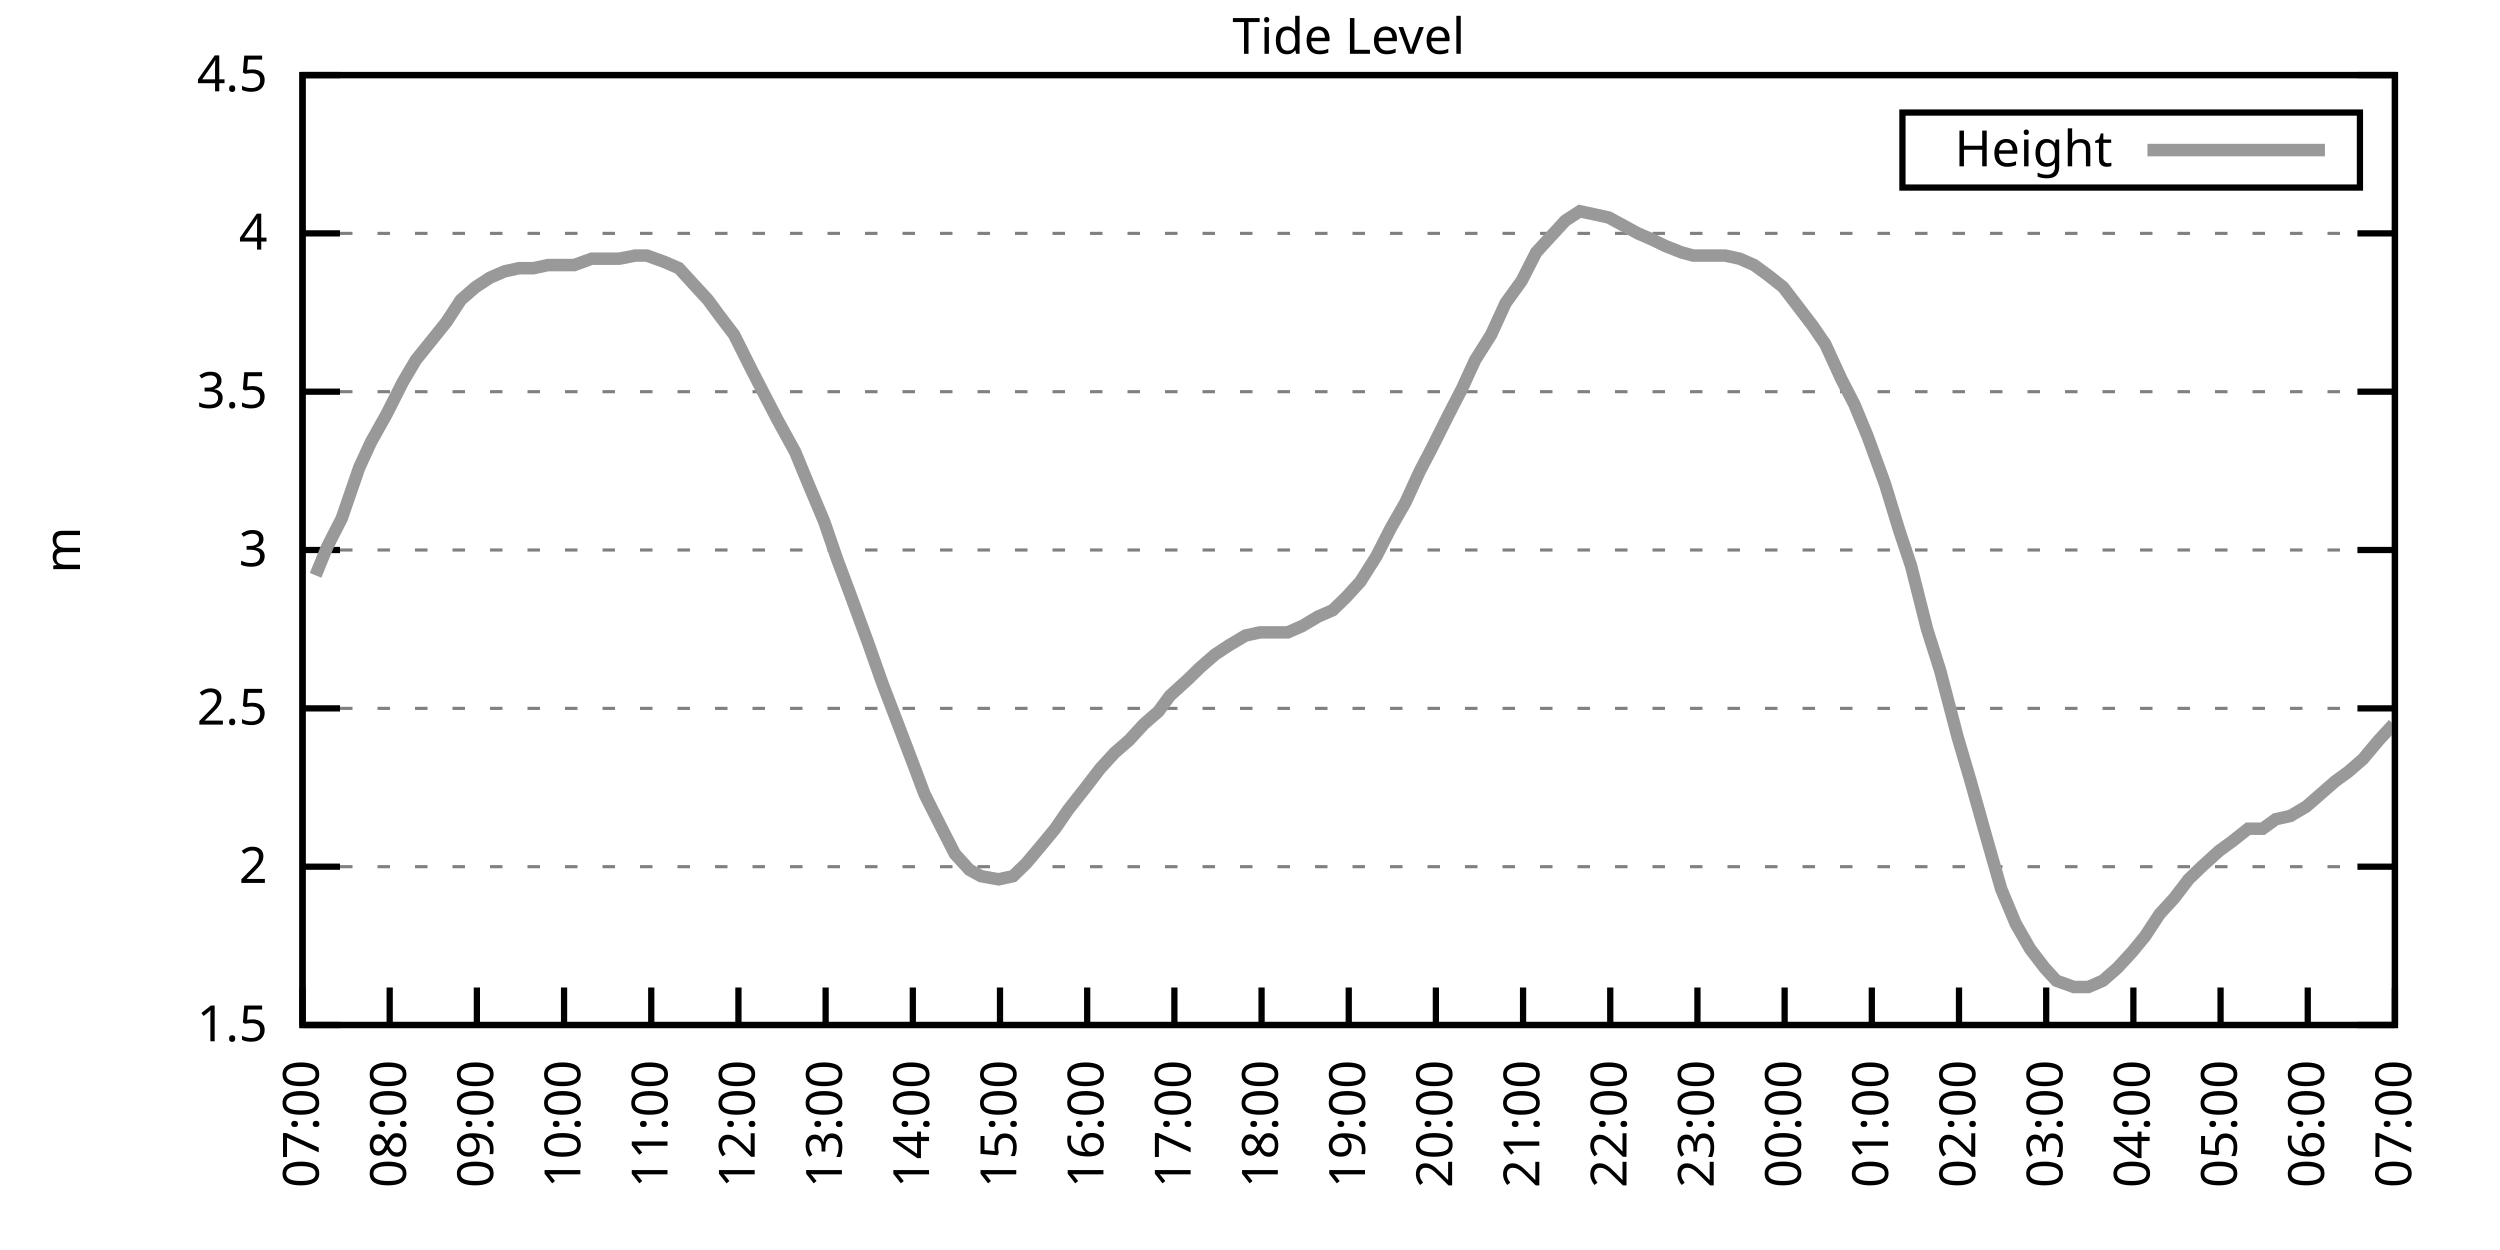
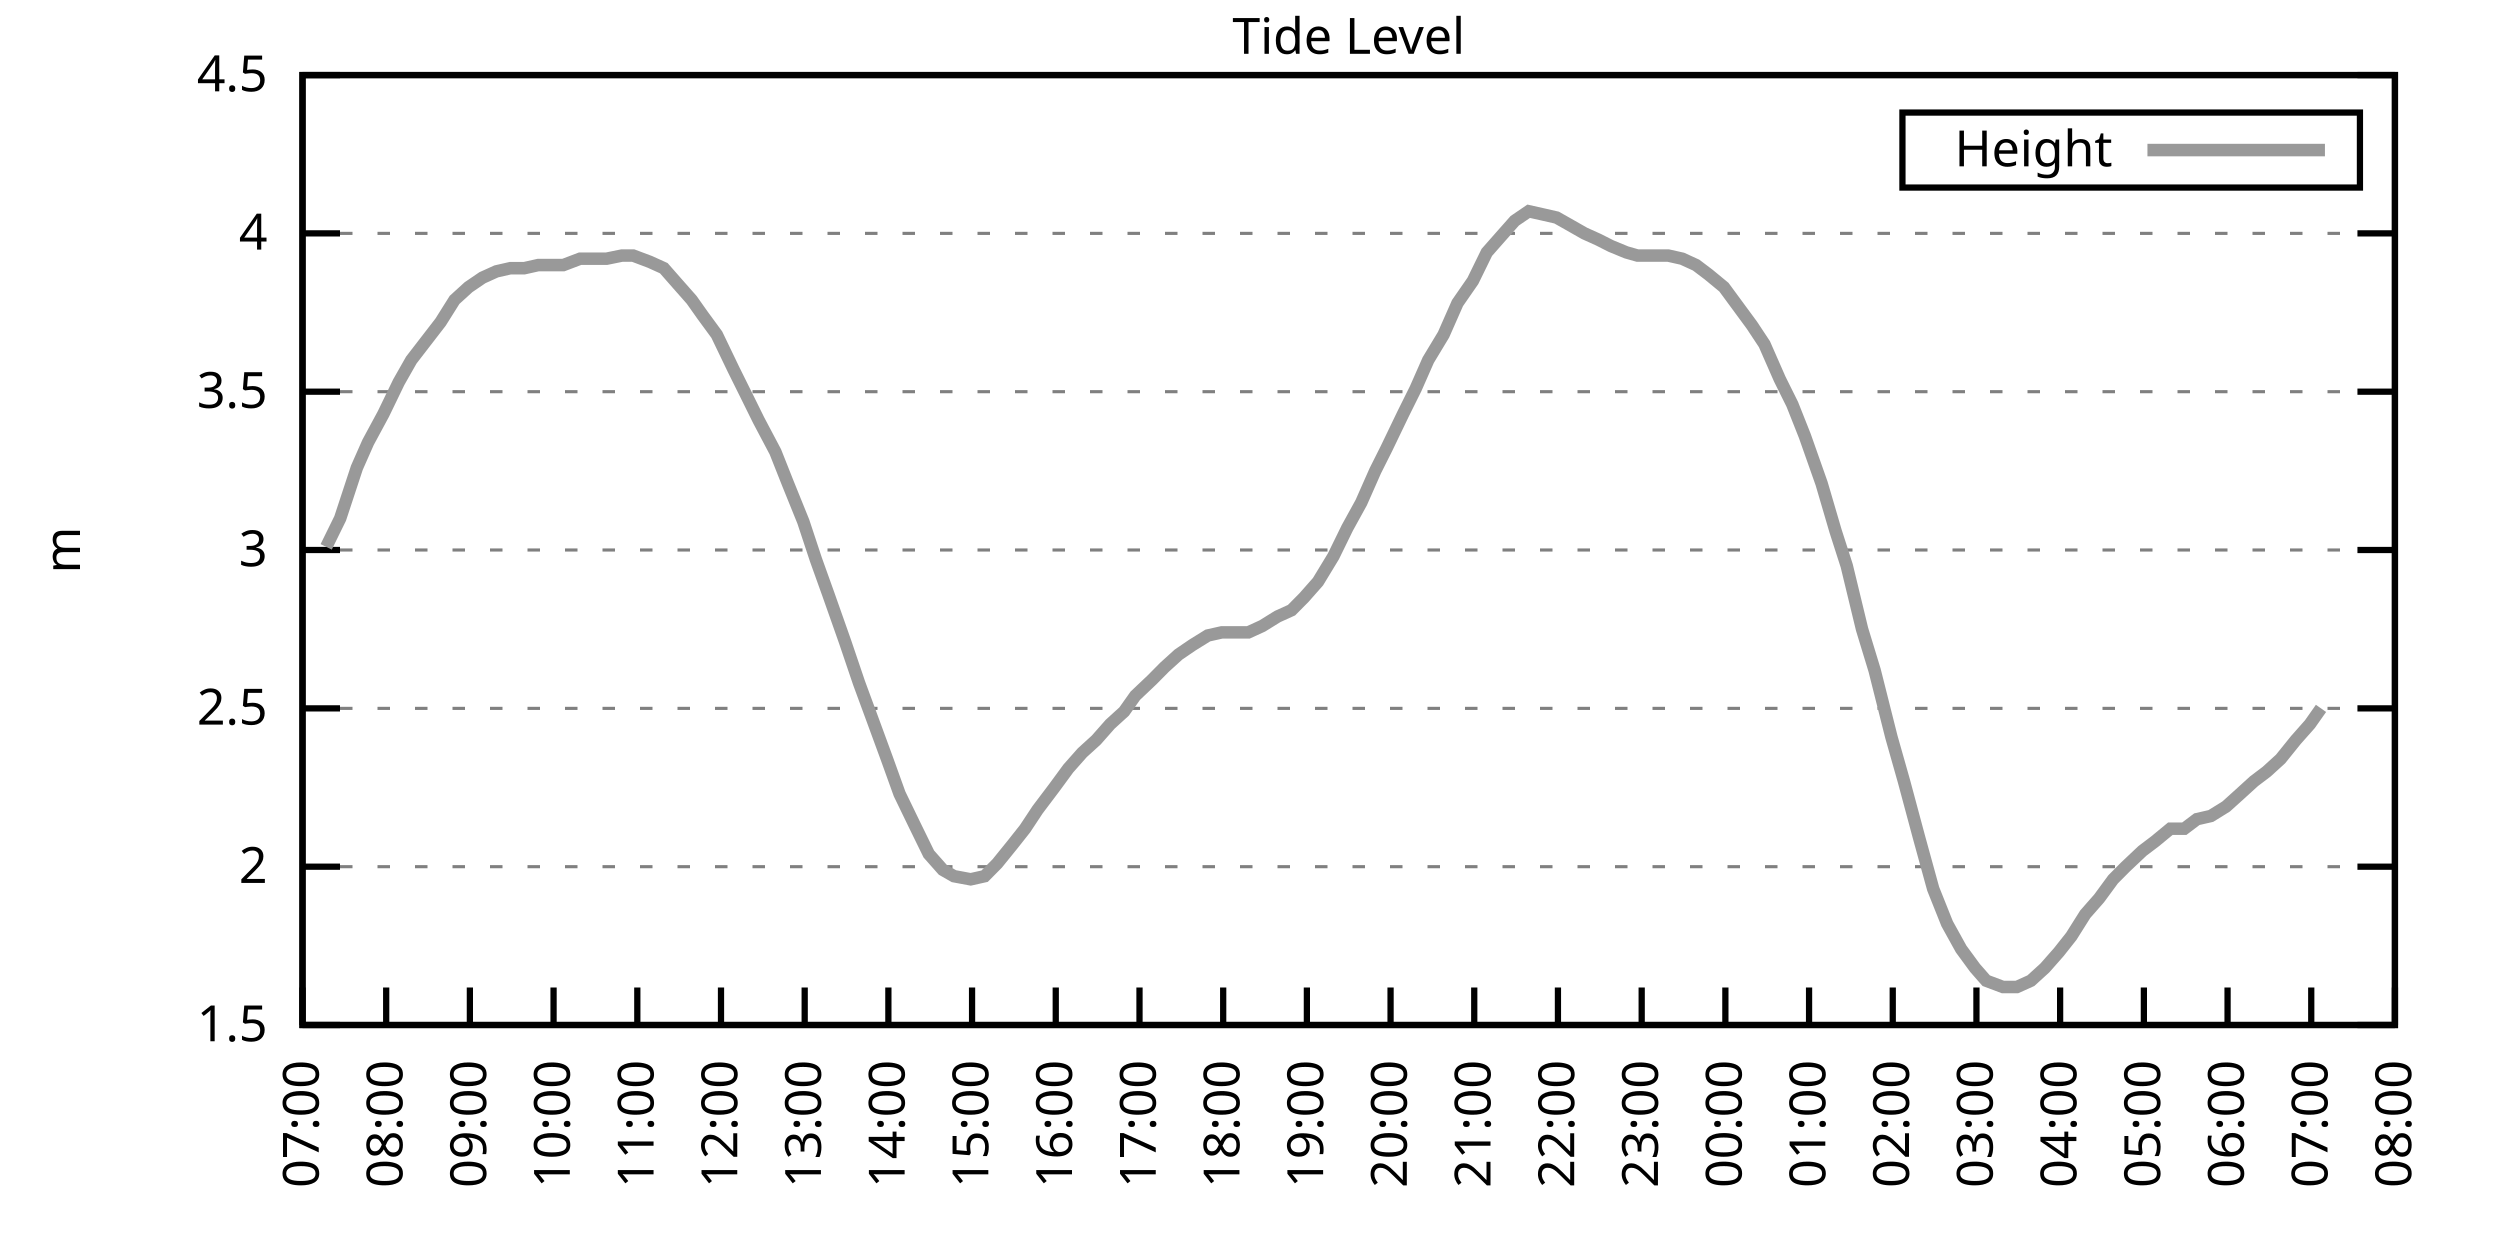
<svg xmlns="http://www.w3.org/2000/svg" xmlns:xlink="http://www.w3.org/1999/xlink" width="400" height="200" viewBox="0 0 400 200">
  <g id="gnuplot_canvas">
    <rect x="0" y="0" width="400" height="200" fill="none" />
    <defs>
      <circle id="gpDot" r="0.5" stroke-width="0.5" stroke="currentColor" />
      <path id="gpPt0" stroke-width="0.333" stroke="currentColor" d="M-1,0 h2 M0,-1 v2" />
      <path id="gpPt1" stroke-width="0.333" stroke="currentColor" d="M-1,-1 L1,1 M1,-1 L-1,1" />
      <path id="gpPt2" stroke-width="0.333" stroke="currentColor" d="M-1,0 L1,0 M0,-1 L0,1 M-1,-1 L1,1 M-1,1 L1,-1" />
      <rect id="gpPt3" stroke-width="0.333" stroke="currentColor" x="-1" y="-1" width="2" height="2" />
      <rect id="gpPt4" stroke-width="0.333" stroke="currentColor" fill="currentColor" x="-1" y="-1" width="2" height="2" />
      <circle id="gpPt5" stroke-width="0.333" stroke="currentColor" cx="0" cy="0" r="1" />
      <use xlink:href="#gpPt5" id="gpPt6" fill="currentColor" stroke="none" />
      <path id="gpPt7" stroke-width="0.333" stroke="currentColor" d="M0,-1.33 L-1.33,0.67 L1.33,0.67 z" />
      <use xlink:href="#gpPt7" id="gpPt8" fill="currentColor" stroke="none" />
      <use xlink:href="#gpPt7" id="gpPt9" stroke="currentColor" transform="rotate(180)" />
      <use xlink:href="#gpPt9" id="gpPt10" fill="currentColor" stroke="none" />
      <use xlink:href="#gpPt3" id="gpPt11" stroke="currentColor" transform="rotate(45)" />
      <use xlink:href="#gpPt11" id="gpPt12" fill="currentColor" stroke="none" />
      <path id="gpPt13" stroke-width="0.333" stroke="currentColor" d="M0,1.330 L1.265,0.411 L0.782,-1.067 L-0.782,-1.076 L-1.265,0.411 z" />
      <use xlink:href="#gpPt13" id="gpPt14" fill="currentColor" stroke="none" />
      <filter id="textbox" filterUnits="objectBoundingBox" x="0" y="0" height="1" width="1">
        <feFlood flood-color="white" flood-opacity="1" result="bgnd" />
        <feComposite in="SourceGraphic" in2="bgnd" operator="atop" />
      </filter>
      <filter id="greybox" filterUnits="objectBoundingBox" x="0" y="0" height="1" width="1">
        <feFlood flood-color="lightgrey" flood-opacity="1" result="grey" />
        <feComposite in="SourceGraphic" in2="grey" operator="atop" />
      </filter>
    </defs>
    <g fill="none" color="white" stroke="currentColor" stroke-width="1.00" stroke-linecap="butt" stroke-linejoin="miter">
</g>
    <g fill="none" color="black" stroke="currentColor" stroke-width="1.00" stroke-linecap="butt" stroke-linejoin="miter">
      <g stroke="none" shape-rendering="crispEdges">
        <polygon fill="rgb(255, 255, 255)" points="48.40,164.00 383.18,164.00 383.18,12.02 48.40,12.02 " />
      </g>
    </g>
    <g fill="none" color="black" stroke="currentColor" stroke-width="1.00" stroke-linecap="butt" stroke-linejoin="miter">
</g>
    <g fill="none" color="black" stroke="black" stroke-width="0.50" stroke-linecap="butt" stroke-linejoin="miter">
</g>
    <g fill="none" color="gray" stroke="currentColor" stroke-width="0.50" stroke-linecap="butt" stroke-linejoin="miter">
      <path stroke="gray" stroke-dasharray="2,4" class="gridline" d="M48.40,164.00 L383.19,164.00  " />
    </g>
    <g fill="none" color="gray" stroke="gray" stroke-width="1.00" stroke-linecap="butt" stroke-linejoin="miter">
</g>
    <g fill="none" color="black" stroke="currentColor" stroke-width="1.00" stroke-linecap="butt" stroke-linejoin="miter">
      <path stroke="black" d="M48.40,164.00 L54.40,164.00 M383.19,164.00 L377.19,164.00  " />
      <g transform="translate(42.80,166.60)" stroke="none" fill="black" font-family="Sans" font-size="8.00" text-anchor="end">
        <text>
          <tspan font-family="Sans"> 1.5</tspan>
        </text>
      </g>
    </g>
    <g fill="none" color="black" stroke="currentColor" stroke-width="1.00" stroke-linecap="butt" stroke-linejoin="miter">
</g>
    <g fill="none" color="black" stroke="black" stroke-width="0.50" stroke-linecap="butt" stroke-linejoin="miter">
</g>
    <g fill="none" color="gray" stroke="currentColor" stroke-width="0.50" stroke-linecap="butt" stroke-linejoin="miter">
      <path stroke="gray" stroke-dasharray="2,4" class="gridline" d="M48.40,138.67 L383.19,138.67  " />
    </g>
    <g fill="none" color="gray" stroke="gray" stroke-width="1.00" stroke-linecap="butt" stroke-linejoin="miter">
</g>
    <g fill="none" color="black" stroke="currentColor" stroke-width="1.00" stroke-linecap="butt" stroke-linejoin="miter">
      <path stroke="black" d="M48.40,138.67 L54.40,138.67 M383.19,138.67 L377.19,138.67  " />
      <g transform="translate(42.80,141.27)" stroke="none" fill="black" font-family="Sans" font-size="8.00" text-anchor="end">
        <text>
          <tspan font-family="Sans"> 2</tspan>
        </text>
      </g>
    </g>
    <g fill="none" color="black" stroke="currentColor" stroke-width="1.00" stroke-linecap="butt" stroke-linejoin="miter">
</g>
    <g fill="none" color="black" stroke="black" stroke-width="0.50" stroke-linecap="butt" stroke-linejoin="miter">
</g>
    <g fill="none" color="gray" stroke="currentColor" stroke-width="0.50" stroke-linecap="butt" stroke-linejoin="miter">
      <path stroke="gray" stroke-dasharray="2,4" class="gridline" d="M48.40,113.34 L383.19,113.34  " />
    </g>
    <g fill="none" color="gray" stroke="gray" stroke-width="1.00" stroke-linecap="butt" stroke-linejoin="miter">
</g>
    <g fill="none" color="black" stroke="currentColor" stroke-width="1.00" stroke-linecap="butt" stroke-linejoin="miter">
      <path stroke="black" d="M48.40,113.34 L54.40,113.34 M383.19,113.34 L377.19,113.34  " />
      <g transform="translate(42.80,115.94)" stroke="none" fill="black" font-family="Sans" font-size="8.00" text-anchor="end">
        <text>
          <tspan font-family="Sans"> 2.5</tspan>
        </text>
      </g>
    </g>
    <g fill="none" color="black" stroke="currentColor" stroke-width="1.00" stroke-linecap="butt" stroke-linejoin="miter">
</g>
    <g fill="none" color="black" stroke="black" stroke-width="0.50" stroke-linecap="butt" stroke-linejoin="miter">
</g>
    <g fill="none" color="gray" stroke="currentColor" stroke-width="0.50" stroke-linecap="butt" stroke-linejoin="miter">
      <path stroke="gray" stroke-dasharray="2,4" class="gridline" d="M48.40,88.00 L383.19,88.00  " />
    </g>
    <g fill="none" color="gray" stroke="gray" stroke-width="1.00" stroke-linecap="butt" stroke-linejoin="miter">
</g>
    <g fill="none" color="black" stroke="currentColor" stroke-width="1.00" stroke-linecap="butt" stroke-linejoin="miter">
      <path stroke="black" d="M48.40,88.00 L54.40,88.00 M383.19,88.00 L377.19,88.00  " />
      <g transform="translate(42.80,90.60)" stroke="none" fill="black" font-family="Sans" font-size="8.00" text-anchor="end">
        <text>
          <tspan font-family="Sans"> 3</tspan>
        </text>
      </g>
    </g>
    <g fill="none" color="black" stroke="currentColor" stroke-width="1.00" stroke-linecap="butt" stroke-linejoin="miter">
</g>
    <g fill="none" color="black" stroke="black" stroke-width="0.50" stroke-linecap="butt" stroke-linejoin="miter">
</g>
    <g fill="none" color="gray" stroke="currentColor" stroke-width="0.50" stroke-linecap="butt" stroke-linejoin="miter">
      <path stroke="gray" stroke-dasharray="2,4" class="gridline" d="M48.40,62.67 L383.19,62.67  " />
    </g>
    <g fill="none" color="gray" stroke="gray" stroke-width="1.00" stroke-linecap="butt" stroke-linejoin="miter">
</g>
    <g fill="none" color="black" stroke="currentColor" stroke-width="1.00" stroke-linecap="butt" stroke-linejoin="miter">
      <path stroke="black" d="M48.40,62.67 L54.40,62.67 M383.19,62.67 L377.19,62.67  " />
      <g transform="translate(42.80,65.27)" stroke="none" fill="black" font-family="Sans" font-size="8.00" text-anchor="end">
        <text>
          <tspan font-family="Sans"> 3.5</tspan>
        </text>
      </g>
    </g>
    <g fill="none" color="black" stroke="currentColor" stroke-width="1.00" stroke-linecap="butt" stroke-linejoin="miter">
</g>
    <g fill="none" color="black" stroke="black" stroke-width="0.50" stroke-linecap="butt" stroke-linejoin="miter">
</g>
    <g fill="none" color="gray" stroke="currentColor" stroke-width="0.50" stroke-linecap="butt" stroke-linejoin="miter">
      <path stroke="gray" stroke-dasharray="2,4" class="gridline" d="M48.40,37.34 L383.19,37.34  " />
    </g>
    <g fill="none" color="gray" stroke="gray" stroke-width="1.00" stroke-linecap="butt" stroke-linejoin="miter">
</g>
    <g fill="none" color="black" stroke="currentColor" stroke-width="1.00" stroke-linecap="butt" stroke-linejoin="miter">
      <path stroke="black" d="M48.40,37.34 L54.40,37.34 M383.19,37.34 L377.19,37.34  " />
      <g transform="translate(42.80,39.94)" stroke="none" fill="black" font-family="Sans" font-size="8.00" text-anchor="end">
        <text>
          <tspan font-family="Sans"> 4</tspan>
        </text>
      </g>
    </g>
    <g fill="none" color="black" stroke="currentColor" stroke-width="1.00" stroke-linecap="butt" stroke-linejoin="miter">
</g>
    <g fill="none" color="black" stroke="black" stroke-width="0.50" stroke-linecap="butt" stroke-linejoin="miter">
</g>
    <g fill="none" color="gray" stroke="currentColor" stroke-width="0.50" stroke-linecap="butt" stroke-linejoin="miter">
      <path stroke="gray" stroke-dasharray="2,4" class="gridline" d="M48.40,12.01 L383.19,12.01  " />
    </g>
    <g fill="none" color="gray" stroke="gray" stroke-width="1.00" stroke-linecap="butt" stroke-linejoin="miter">
</g>
    <g fill="none" color="black" stroke="currentColor" stroke-width="1.00" stroke-linecap="butt" stroke-linejoin="miter">
      <path stroke="black" d="M48.40,12.01 L54.40,12.01 M383.19,12.01 L377.19,12.01  " />
      <g transform="translate(42.80,14.61)" stroke="none" fill="black" font-family="Sans" font-size="8.00" text-anchor="end">
        <text>
          <tspan font-family="Sans"> 4.5</tspan>
        </text>
      </g>
    </g>
    <g fill="none" color="black" stroke="currentColor" stroke-width="1.00" stroke-linecap="butt" stroke-linejoin="miter">
      <path stroke="black" d="M48.40,164.00 L48.40,158.00  " />
      <g transform="translate(51.00,169.60) rotate(270.00)" stroke="none" fill="black" font-family="Sans" font-size="8.00" text-anchor="end">
        <text>
          <tspan font-family="Sans">07:00</tspan>
        </text>
      </g>
    </g>
    <g fill="none" color="black" stroke="currentColor" stroke-width="1.00" stroke-linecap="butt" stroke-linejoin="miter">
-       <path stroke="black" d="M62.35,164.00 L62.35,158.00  " />
-       <g transform="translate(64.95,169.60) rotate(270.00)" stroke="none" fill="black" font-family="Sans" font-size="8.00" text-anchor="end">
+       <path stroke="black" d="M61.79,164.00 L61.79,158.00  " />
+       <g transform="translate(64.39,169.60) rotate(270.00)" stroke="none" fill="black" font-family="Sans" font-size="8.00" text-anchor="end">
        <text>
          <tspan font-family="Sans">08:00</tspan>
        </text>
      </g>
    </g>
    <g fill="none" color="black" stroke="currentColor" stroke-width="1.00" stroke-linecap="butt" stroke-linejoin="miter">
-       <path stroke="black" d="M76.30,164.00 L76.30,158.00  " />
-       <g transform="translate(78.90,169.60) rotate(270.00)" stroke="none" fill="black" font-family="Sans" font-size="8.00" text-anchor="end">
+       <path stroke="black" d="M75.18,164.00 L75.18,158.00  " />
+       <g transform="translate(77.78,169.60) rotate(270.00)" stroke="none" fill="black" font-family="Sans" font-size="8.00" text-anchor="end">
        <text>
          <tspan font-family="Sans">09:00</tspan>
        </text>
      </g>
    </g>
    <g fill="none" color="black" stroke="currentColor" stroke-width="1.00" stroke-linecap="butt" stroke-linejoin="miter">
-       <path stroke="black" d="M90.25,164.00 L90.25,158.00  " />
-       <g transform="translate(92.85,169.60) rotate(270.00)" stroke="none" fill="black" font-family="Sans" font-size="8.00" text-anchor="end">
+       <path stroke="black" d="M88.57,164.00 L88.57,158.00  " />
+       <g transform="translate(91.17,169.60) rotate(270.00)" stroke="none" fill="black" font-family="Sans" font-size="8.00" text-anchor="end">
        <text>
          <tspan font-family="Sans">10:00</tspan>
        </text>
      </g>
    </g>
    <g fill="none" color="black" stroke="currentColor" stroke-width="1.00" stroke-linecap="butt" stroke-linejoin="miter">
-       <path stroke="black" d="M104.20,164.00 L104.20,158.00  " />
-       <g transform="translate(106.80,169.60) rotate(270.00)" stroke="none" fill="black" font-family="Sans" font-size="8.00" text-anchor="end">
+       <path stroke="black" d="M101.97,164.00 L101.97,158.00  " />
+       <g transform="translate(104.57,169.60) rotate(270.00)" stroke="none" fill="black" font-family="Sans" font-size="8.00" text-anchor="end">
        <text>
          <tspan font-family="Sans">11:00</tspan>
        </text>
      </g>
    </g>
    <g fill="none" color="black" stroke="currentColor" stroke-width="1.00" stroke-linecap="butt" stroke-linejoin="miter">
-       <path stroke="black" d="M118.15,164.00 L118.15,158.00  " />
-       <g transform="translate(120.75,169.60) rotate(270.00)" stroke="none" fill="black" font-family="Sans" font-size="8.00" text-anchor="end">
+       <path stroke="black" d="M115.36,164.00 L115.36,158.00  " />
+       <g transform="translate(117.96,169.60) rotate(270.00)" stroke="none" fill="black" font-family="Sans" font-size="8.00" text-anchor="end">
        <text>
          <tspan font-family="Sans">12:00</tspan>
        </text>
      </g>
    </g>
    <g fill="none" color="black" stroke="currentColor" stroke-width="1.00" stroke-linecap="butt" stroke-linejoin="miter">
-       <path stroke="black" d="M132.10,164.00 L132.10,158.00  " />
-       <g transform="translate(134.70,169.60) rotate(270.00)" stroke="none" fill="black" font-family="Sans" font-size="8.00" text-anchor="end">
+       <path stroke="black" d="M128.75,164.00 L128.75,158.00  " />
+       <g transform="translate(131.35,169.60) rotate(270.00)" stroke="none" fill="black" font-family="Sans" font-size="8.00" text-anchor="end">
        <text>
          <tspan font-family="Sans">13:00</tspan>
        </text>
      </g>
    </g>
    <g fill="none" color="black" stroke="currentColor" stroke-width="1.00" stroke-linecap="butt" stroke-linejoin="miter">
-       <path stroke="black" d="M146.05,164.00 L146.05,158.00  " />
-       <g transform="translate(148.65,169.60) rotate(270.00)" stroke="none" fill="black" font-family="Sans" font-size="8.00" text-anchor="end">
+       <path stroke="black" d="M142.14,164.00 L142.14,158.00  " />
+       <g transform="translate(144.74,169.60) rotate(270.00)" stroke="none" fill="black" font-family="Sans" font-size="8.00" text-anchor="end">
        <text>
          <tspan font-family="Sans">14:00</tspan>
        </text>
      </g>
    </g>
    <g fill="none" color="black" stroke="currentColor" stroke-width="1.00" stroke-linecap="butt" stroke-linejoin="miter">
-       <path stroke="black" d="M160.00,164.00 L160.00,158.00  " />
-       <g transform="translate(162.60,169.60) rotate(270.00)" stroke="none" fill="black" font-family="Sans" font-size="8.00" text-anchor="end">
+       <path stroke="black" d="M155.53,164.00 L155.53,158.00  " />
+       <g transform="translate(158.13,169.60) rotate(270.00)" stroke="none" fill="black" font-family="Sans" font-size="8.00" text-anchor="end">
        <text>
          <tspan font-family="Sans">15:00</tspan>
        </text>
      </g>
    </g>
    <g fill="none" color="black" stroke="currentColor" stroke-width="1.00" stroke-linecap="butt" stroke-linejoin="miter">
-       <path stroke="black" d="M173.95,164.00 L173.95,158.00  " />
-       <g transform="translate(176.55,169.60) rotate(270.00)" stroke="none" fill="black" font-family="Sans" font-size="8.00" text-anchor="end">
+       <path stroke="black" d="M168.92,164.00 L168.92,158.00  " />
+       <g transform="translate(171.52,169.60) rotate(270.00)" stroke="none" fill="black" font-family="Sans" font-size="8.00" text-anchor="end">
        <text>
          <tspan font-family="Sans">16:00</tspan>
        </text>
      </g>
    </g>
    <g fill="none" color="black" stroke="currentColor" stroke-width="1.00" stroke-linecap="butt" stroke-linejoin="miter">
-       <path stroke="black" d="M187.90,164.00 L187.90,158.00  " />
-       <g transform="translate(190.50,169.60) rotate(270.00)" stroke="none" fill="black" font-family="Sans" font-size="8.00" text-anchor="end">
+       <path stroke="black" d="M182.32,164.00 L182.32,158.00  " />
+       <g transform="translate(184.92,169.60) rotate(270.00)" stroke="none" fill="black" font-family="Sans" font-size="8.00" text-anchor="end">
        <text>
          <tspan font-family="Sans">17:00</tspan>
        </text>
      </g>
    </g>
    <g fill="none" color="black" stroke="currentColor" stroke-width="1.00" stroke-linecap="butt" stroke-linejoin="miter">
-       <path stroke="black" d="M201.85,164.00 L201.85,158.00  " />
-       <g transform="translate(204.45,169.60) rotate(270.00)" stroke="none" fill="black" font-family="Sans" font-size="8.00" text-anchor="end">
+       <path stroke="black" d="M195.71,164.00 L195.71,158.00  " />
+       <g transform="translate(198.31,169.60) rotate(270.00)" stroke="none" fill="black" font-family="Sans" font-size="8.00" text-anchor="end">
        <text>
          <tspan font-family="Sans">18:00</tspan>
        </text>
      </g>
    </g>
    <g fill="none" color="black" stroke="currentColor" stroke-width="1.00" stroke-linecap="butt" stroke-linejoin="miter">
-       <path stroke="black" d="M215.80,164.00 L215.80,158.00  " />
-       <g transform="translate(218.40,169.60) rotate(270.00)" stroke="none" fill="black" font-family="Sans" font-size="8.00" text-anchor="end">
+       <path stroke="black" d="M209.10,164.00 L209.10,158.00  " />
+       <g transform="translate(211.70,169.60) rotate(270.00)" stroke="none" fill="black" font-family="Sans" font-size="8.00" text-anchor="end">
        <text>
          <tspan font-family="Sans">19:00</tspan>
        </text>
      </g>
    </g>
    <g fill="none" color="black" stroke="currentColor" stroke-width="1.00" stroke-linecap="butt" stroke-linejoin="miter">
-       <path stroke="black" d="M229.74,164.00 L229.74,158.00  " />
-       <g transform="translate(232.34,169.60) rotate(270.00)" stroke="none" fill="black" font-family="Sans" font-size="8.00" text-anchor="end">
+       <path stroke="black" d="M222.49,164.00 L222.49,158.00  " />
+       <g transform="translate(225.09,169.60) rotate(270.00)" stroke="none" fill="black" font-family="Sans" font-size="8.00" text-anchor="end">
        <text>
          <tspan font-family="Sans">20:00</tspan>
        </text>
      </g>
    </g>
    <g fill="none" color="black" stroke="currentColor" stroke-width="1.00" stroke-linecap="butt" stroke-linejoin="miter">
-       <path stroke="black" d="M243.69,164.00 L243.69,158.00  " />
-       <g transform="translate(246.29,169.60) rotate(270.00)" stroke="none" fill="black" font-family="Sans" font-size="8.00" text-anchor="end">
+       <path stroke="black" d="M235.88,164.00 L235.88,158.00  " />
+       <g transform="translate(238.48,169.60) rotate(270.00)" stroke="none" fill="black" font-family="Sans" font-size="8.00" text-anchor="end">
        <text>
          <tspan font-family="Sans">21:00</tspan>
        </text>
      </g>
    </g>
    <g fill="none" color="black" stroke="currentColor" stroke-width="1.00" stroke-linecap="butt" stroke-linejoin="miter">
-       <path stroke="black" d="M257.64,164.00 L257.64,158.00  " />
-       <g transform="translate(260.24,169.60) rotate(270.00)" stroke="none" fill="black" font-family="Sans" font-size="8.00" text-anchor="end">
+       <path stroke="black" d="M249.27,164.00 L249.27,158.00  " />
+       <g transform="translate(251.87,169.60) rotate(270.00)" stroke="none" fill="black" font-family="Sans" font-size="8.00" text-anchor="end">
        <text>
          <tspan font-family="Sans">22:00</tspan>
        </text>
      </g>
    </g>
    <g fill="none" color="black" stroke="currentColor" stroke-width="1.00" stroke-linecap="butt" stroke-linejoin="miter">
-       <path stroke="black" d="M271.59,164.00 L271.59,158.00  " />
-       <g transform="translate(274.19,169.60) rotate(270.00)" stroke="none" fill="black" font-family="Sans" font-size="8.00" text-anchor="end">
+       <path stroke="black" d="M262.67,164.00 L262.67,158.00  " />
+       <g transform="translate(265.27,169.60) rotate(270.00)" stroke="none" fill="black" font-family="Sans" font-size="8.00" text-anchor="end">
        <text>
          <tspan font-family="Sans">23:00</tspan>
        </text>
      </g>
    </g>
    <g fill="none" color="black" stroke="currentColor" stroke-width="1.00" stroke-linecap="butt" stroke-linejoin="miter">
-       <path stroke="black" d="M285.54,164.00 L285.54,158.00  " />
-       <g transform="translate(288.14,169.60) rotate(270.00)" stroke="none" fill="black" font-family="Sans" font-size="8.00" text-anchor="end">
+       <path stroke="black" d="M276.06,164.00 L276.06,158.00  " />
+       <g transform="translate(278.66,169.60) rotate(270.00)" stroke="none" fill="black" font-family="Sans" font-size="8.00" text-anchor="end">
        <text>
          <tspan font-family="Sans">00:00</tspan>
        </text>
      </g>
    </g>
    <g fill="none" color="black" stroke="currentColor" stroke-width="1.00" stroke-linecap="butt" stroke-linejoin="miter">
-       <path stroke="black" d="M299.49,164.00 L299.49,158.00  " />
-       <g transform="translate(302.09,169.60) rotate(270.00)" stroke="none" fill="black" font-family="Sans" font-size="8.00" text-anchor="end">
+       <path stroke="black" d="M289.45,164.00 L289.45,158.00  " />
+       <g transform="translate(292.05,169.60) rotate(270.00)" stroke="none" fill="black" font-family="Sans" font-size="8.00" text-anchor="end">
        <text>
          <tspan font-family="Sans">01:00</tspan>
        </text>
      </g>
    </g>
    <g fill="none" color="black" stroke="currentColor" stroke-width="1.00" stroke-linecap="butt" stroke-linejoin="miter">
-       <path stroke="black" d="M313.44,164.00 L313.44,158.00  " />
-       <g transform="translate(316.04,169.60) rotate(270.00)" stroke="none" fill="black" font-family="Sans" font-size="8.00" text-anchor="end">
+       <path stroke="black" d="M302.84,164.00 L302.84,158.00  " />
+       <g transform="translate(305.44,169.60) rotate(270.00)" stroke="none" fill="black" font-family="Sans" font-size="8.00" text-anchor="end">
        <text>
          <tspan font-family="Sans">02:00</tspan>
        </text>
      </g>
    </g>
    <g fill="none" color="black" stroke="currentColor" stroke-width="1.00" stroke-linecap="butt" stroke-linejoin="miter">
-       <path stroke="black" d="M327.39,164.00 L327.39,158.00  " />
-       <g transform="translate(329.99,169.60) rotate(270.00)" stroke="none" fill="black" font-family="Sans" font-size="8.00" text-anchor="end">
+       <path stroke="black" d="M316.23,164.00 L316.23,158.00  " />
+       <g transform="translate(318.83,169.60) rotate(270.00)" stroke="none" fill="black" font-family="Sans" font-size="8.00" text-anchor="end">
        <text>
          <tspan font-family="Sans">03:00</tspan>
        </text>
      </g>
    </g>
    <g fill="none" color="black" stroke="currentColor" stroke-width="1.00" stroke-linecap="butt" stroke-linejoin="miter">
-       <path stroke="black" d="M341.34,164.00 L341.34,158.00  " />
-       <g transform="translate(343.94,169.60) rotate(270.00)" stroke="none" fill="black" font-family="Sans" font-size="8.00" text-anchor="end">
+       <path stroke="black" d="M329.62,164.00 L329.62,158.00  " />
+       <g transform="translate(332.22,169.60) rotate(270.00)" stroke="none" fill="black" font-family="Sans" font-size="8.00" text-anchor="end">
        <text>
          <tspan font-family="Sans">04:00</tspan>
        </text>
      </g>
    </g>
    <g fill="none" color="black" stroke="currentColor" stroke-width="1.00" stroke-linecap="butt" stroke-linejoin="miter">
-       <path stroke="black" d="M355.29,164.00 L355.29,158.00  " />
-       <g transform="translate(357.89,169.60) rotate(270.00)" stroke="none" fill="black" font-family="Sans" font-size="8.00" text-anchor="end">
+       <path stroke="black" d="M343.02,164.00 L343.02,158.00  " />
+       <g transform="translate(345.62,169.60) rotate(270.00)" stroke="none" fill="black" font-family="Sans" font-size="8.00" text-anchor="end">
        <text>
          <tspan font-family="Sans">05:00</tspan>
        </text>
      </g>
    </g>
    <g fill="none" color="black" stroke="currentColor" stroke-width="1.00" stroke-linecap="butt" stroke-linejoin="miter">
-       <path stroke="black" d="M369.24,164.00 L369.24,158.00  " />
-       <g transform="translate(371.84,169.60) rotate(270.00)" stroke="none" fill="black" font-family="Sans" font-size="8.00" text-anchor="end">
+       <path stroke="black" d="M356.41,164.00 L356.41,158.00  " />
+       <g transform="translate(359.01,169.60) rotate(270.00)" stroke="none" fill="black" font-family="Sans" font-size="8.00" text-anchor="end">
        <text>
          <tspan font-family="Sans">06:00</tspan>
+         </text>
+       </g>
+     </g>
+     <g fill="none" color="black" stroke="currentColor" stroke-width="1.00" stroke-linecap="butt" stroke-linejoin="miter">
+       <path stroke="black" d="M369.80,164.00 L369.80,158.00  " />
+       <g transform="translate(372.40,169.60) rotate(270.00)" stroke="none" fill="black" font-family="Sans" font-size="8.00" text-anchor="end">
+         <text>
+           <tspan font-family="Sans">07:00</tspan>
        </text>
      </g>
    </g>
    <g fill="none" color="black" stroke="currentColor" stroke-width="1.00" stroke-linecap="butt" stroke-linejoin="miter">
      <path stroke="black" d="M383.19,164.00 L383.19,158.00  " />
      <g transform="translate(385.79,169.60) rotate(270.00)" stroke="none" fill="black" font-family="Sans" font-size="8.00" text-anchor="end">
        <text>
-           <tspan font-family="Sans">07:00</tspan>
+           <tspan font-family="Sans">08:00</tspan>
        </text>
      </g>
    </g>
    <g fill="none" color="black" stroke="currentColor" stroke-width="1.00" stroke-linecap="butt" stroke-linejoin="miter">
</g>
    <g fill="none" color="black" stroke="currentColor" stroke-width="1.00" stroke-linecap="butt" stroke-linejoin="miter">
      <path stroke="black" d="M48.40,12.01 L48.40,164.00 L383.19,164.00 L383.19,12.01 L48.40,12.01 Z  " />
    </g>
    <g fill="none" color="black" stroke="currentColor" stroke-width="1.00" stroke-linecap="butt" stroke-linejoin="miter">
</g>
    <g fill="none" color="black" stroke="currentColor" stroke-width="1.00" stroke-linecap="butt" stroke-linejoin="miter">
      <path stroke="black" d="M304.39,30.01 L304.39,18.01 L377.59,18.01 L377.59,30.01 L304.39,30.01 Z  " />
    </g>
    <g id="Tide_level_plot_1">
      <g fill="none" color="white" stroke="black" stroke-width="2.00" stroke-linecap="butt" stroke-linejoin="miter">
</g>
      <g fill="none" color="black" stroke="currentColor" stroke-width="2.00" stroke-linecap="butt" stroke-linejoin="miter">
        <g transform="translate(337.99,26.61)" stroke="none" fill="black" font-family="Sans" font-size="8.00" text-anchor="end">
          <text>
            <tspan font-family="Sans">Height</tspan>
          </text>
        </g>
      </g>
      <g fill="none" color="black" stroke="currentColor" stroke-width="2.00" stroke-linecap="butt" stroke-linejoin="miter">
-         <path stroke="rgb(153, 153, 153)" d="M343.59,24.01 L371.99,24.01 M50.49,92.06 L52.35,87.50 L54.68,82.94 L57.47,74.83 L59.33,70.78 L61.88,66.22   L64.44,61.15 L66.53,57.61 L71.42,51.53 L73.74,47.98 L76.07,45.95 L78.39,44.43 L80.72,43.42 L83.04,42.91   L85.37,42.91 L87.69,42.41 L89.78,42.41 L91.88,42.41 L94.67,41.39 L96.76,41.39 L99.08,41.39 L101.64,40.89   L103.50,40.89 L106.29,41.90 L108.62,42.91 L110.94,45.45 L113.27,47.98 L115.13,50.51 L117.45,53.55 L120.24,59.13   L122.33,63.18 L124.43,67.23 L127.22,72.30 L129.31,77.37 L131.87,83.45 L133.96,89.52 L136.05,95.10 L138.84,102.70   L141.16,109.28 L143.49,115.36 L145.81,121.44 L147.91,127.02 L150.46,132.08 L152.79,136.64 L155.11,139.17 L156.97,140.19   L159.76,140.69 L162.09,140.19 L164.18,138.16 L166.74,135.12 L168.83,132.59 L170.92,129.55 L173.71,126.00 L176.04,122.96   L178.36,120.43 L180.69,118.40 L183.01,115.87 L185.34,113.84 L187.20,111.31 L189.99,108.78 L192.08,106.75 L194.41,104.72   L196.73,103.20 L199.29,101.68 L201.61,101.18 L203.94,101.18 L206.03,101.18 L208.36,100.16 L210.91,98.64 L213.24,97.63   L215.33,95.60 L217.65,93.07 L220.21,89.02 L222.54,84.46 L224.86,80.41 L227.19,75.34 L229.05,71.79 L231.84,66.22   L233.93,62.17 L236.02,57.61 L238.58,53.55 L240.90,48.49 L243.46,44.94 L245.79,40.38 L248.11,37.85 L250.44,35.32   L252.76,33.80 L255.09,34.30 L257.41,34.81 L259.27,35.82 L262.06,37.34 L264.39,38.35 L266.48,39.37 L269.04,40.38   L270.90,40.89 L273.69,40.89 L276.01,40.89 L278.34,41.39 L280.66,42.41 L282.75,43.93 L285.31,45.95 L289.96,52.03   L292.05,55.07 L294.61,60.65 L296.70,64.70 L298.80,69.77 L301.58,77.37 L303.91,84.97 L305.77,90.54 L308.33,100.67   L310.42,107.26 L313.21,117.90 L315.30,124.99 L317.86,134.11 L320.18,142.21 L322.51,147.79 L324.83,151.84 L327.16,154.88   L329.02,156.91 L331.81,157.92 L334.13,157.92 L336.46,156.91 L338.78,154.88 L341.11,152.35 L343.20,149.81 L345.53,146.27   L347.85,143.73 L350.18,140.69 L352.27,138.67 L355.06,136.14 L357.15,134.62 L359.71,132.59 L362.03,132.59 L364.13,131.07   L366.45,130.56 L369.01,129.04 L371.33,127.02 L373.66,124.99 L375.75,123.47 L378.08,121.44 L380.63,118.40 L382.96,115.87    " />
+         <path stroke="rgb(153, 153, 153)" d="M343.59,24.01 L371.99,24.01 M52.19,87.50 L54.43,82.94 L57.10,74.83 L58.89,70.78 L61.35,66.22 L63.80,61.15   L65.81,57.61 L70.50,51.53 L72.73,47.98 L74.96,45.95 L77.19,44.43 L79.42,43.42 L81.66,42.91 L83.89,42.91   L86.12,42.41 L88.13,42.41 L90.14,42.41 L92.82,41.39 L94.82,41.39 L97.06,41.39 L99.51,40.89 L101.30,40.89   L103.98,41.90 L106.21,42.91 L108.44,45.45 L110.67,47.98 L112.46,50.51 L114.69,53.55 L117.37,59.13 L119.38,63.18   L121.38,67.23 L124.06,72.30 L126.07,77.37 L128.53,83.45 L130.54,89.52 L132.54,95.10 L135.22,102.70 L137.45,109.28   L139.69,115.36 L141.92,121.44 L143.93,127.02 L146.38,132.08 L148.61,136.64 L150.85,139.17 L152.63,140.19 L155.31,140.69   L157.54,140.19 L159.55,138.16 L162.01,135.12 L164.01,132.59 L166.02,129.55 L168.70,126.00 L170.93,122.96 L173.17,120.43   L175.40,118.40 L177.63,115.87 L179.86,113.84 L181.65,111.31 L184.32,108.78 L186.33,106.75 L188.57,104.72 L190.80,103.20   L193.25,101.68 L195.48,101.18 L197.72,101.18 L199.73,101.18 L201.96,100.16 L204.41,98.64 L206.64,97.63 L208.65,95.60   L210.88,93.07 L213.34,89.02 L215.57,84.46 L217.80,80.41 L220.04,75.34 L221.82,71.79 L224.50,66.22 L226.51,62.17   L228.52,57.61 L230.97,53.55 L233.20,48.49 L235.66,44.94 L237.89,40.38 L240.12,37.85 L242.36,35.32 L244.59,33.80   L246.82,34.30 L249.05,34.81 L250.84,35.82 L253.51,37.34 L255.75,38.35 L257.76,39.37 L260.21,40.38 L262.00,40.89   L264.67,40.89 L266.91,40.89 L269.14,41.39 L271.37,42.41 L273.38,43.93 L275.83,45.95 L280.30,52.03 L282.31,55.07   L284.76,60.65 L286.77,64.70 L288.78,69.77 L291.46,77.37 L293.69,84.97 L295.48,90.54 L297.93,100.67 L299.94,107.26   L302.62,117.90 L304.63,124.99 L307.08,134.11 L309.31,142.21 L311.54,147.79 L313.78,151.84 L316.01,154.88 L317.79,156.91   L320.47,157.92 L322.70,157.92 L324.94,156.91 L327.17,154.88 L329.40,152.35 L331.41,149.81 L333.64,146.27 L335.87,143.73   L338.10,140.69 L340.11,138.67 L342.79,136.14 L344.80,134.62 L347.26,132.59 L349.49,132.59 L351.50,131.07 L353.73,130.56   L356.18,129.04 L358.42,127.02 L360.65,124.99 L362.66,123.47 L364.89,121.44 L367.34,118.40 L369.58,115.87 L371.36,113.34    " />
      </g>
    </g>
    <g fill="none" color="black" stroke="currentColor" stroke-width="2.00" stroke-linecap="butt" stroke-linejoin="miter">
</g>
    <g fill="none" color="black" stroke="black" stroke-width="1.00" stroke-linecap="butt" stroke-linejoin="miter">
</g>
    <g fill="none" color="black" stroke="currentColor" stroke-width="1.00" stroke-linecap="butt" stroke-linejoin="miter">
      <path stroke="black" d="M48.40,12.01 L48.40,164.00 L383.19,164.00 L383.19,12.01 L48.40,12.01 Z  " />
      <g transform="translate(12.80,88.01) rotate(270.00)" stroke="none" fill="black" font-family="Sans" font-size="8.00" text-anchor="middle">
        <text>
          <tspan font-family="Sans">m</tspan>
        </text>
      </g>
    </g>
    <g fill="none" color="black" stroke="currentColor" stroke-width="1.00" stroke-linecap="butt" stroke-linejoin="miter">
</g>
    <g fill="none" color="black" stroke="currentColor" stroke-width="1.00" stroke-linecap="butt" stroke-linejoin="miter">
      <g transform="translate(215.79,8.61)" stroke="none" fill="black" font-family="Sans" font-size="8.00" text-anchor="middle">
        <text>
          <tspan font-family="Sans">Tide Level</tspan>
        </text>
      </g>
    </g>
    <g fill="none" color="black" stroke="currentColor" stroke-width="1.00" stroke-linecap="butt" stroke-linejoin="miter">
</g>
  </g>
</svg>
